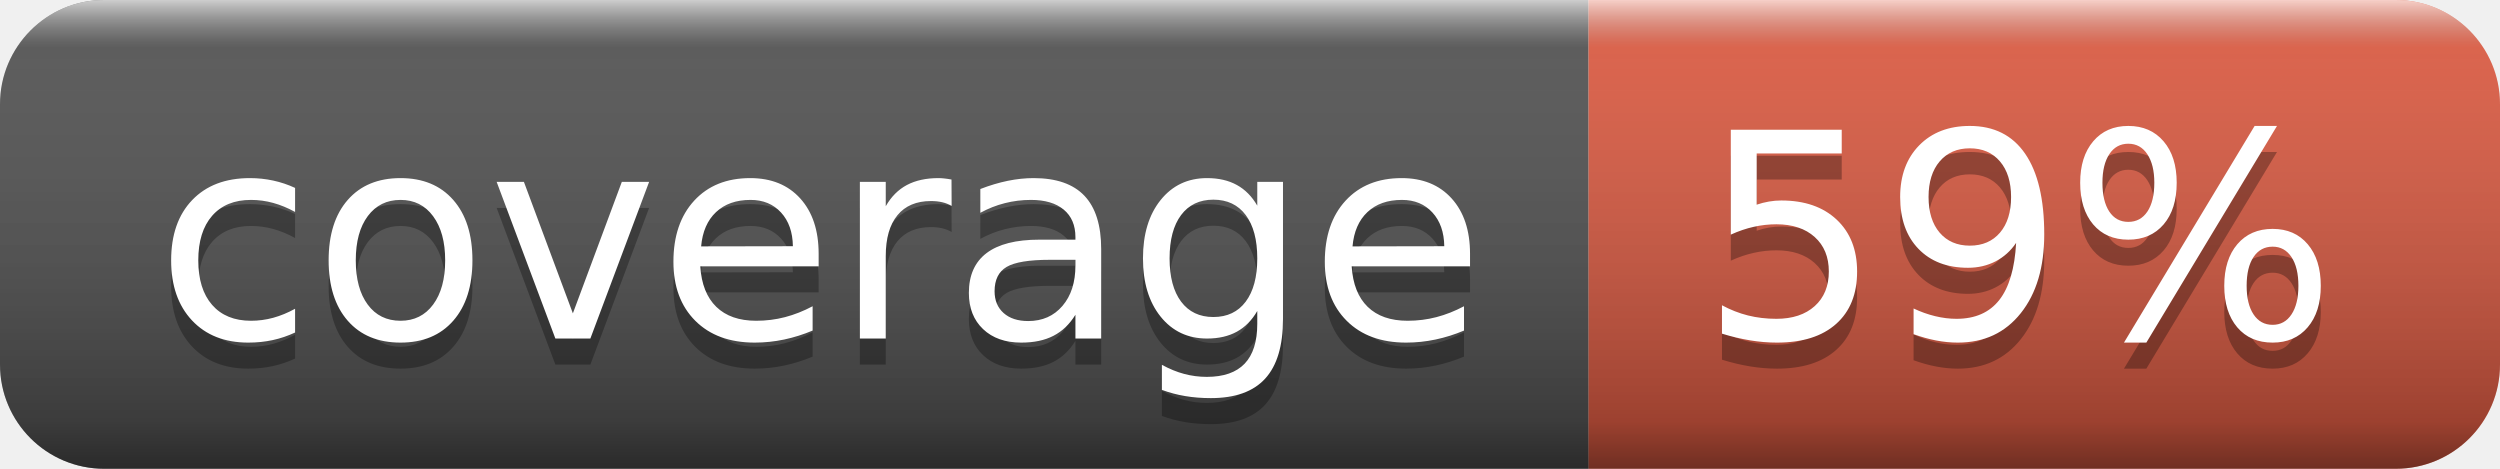
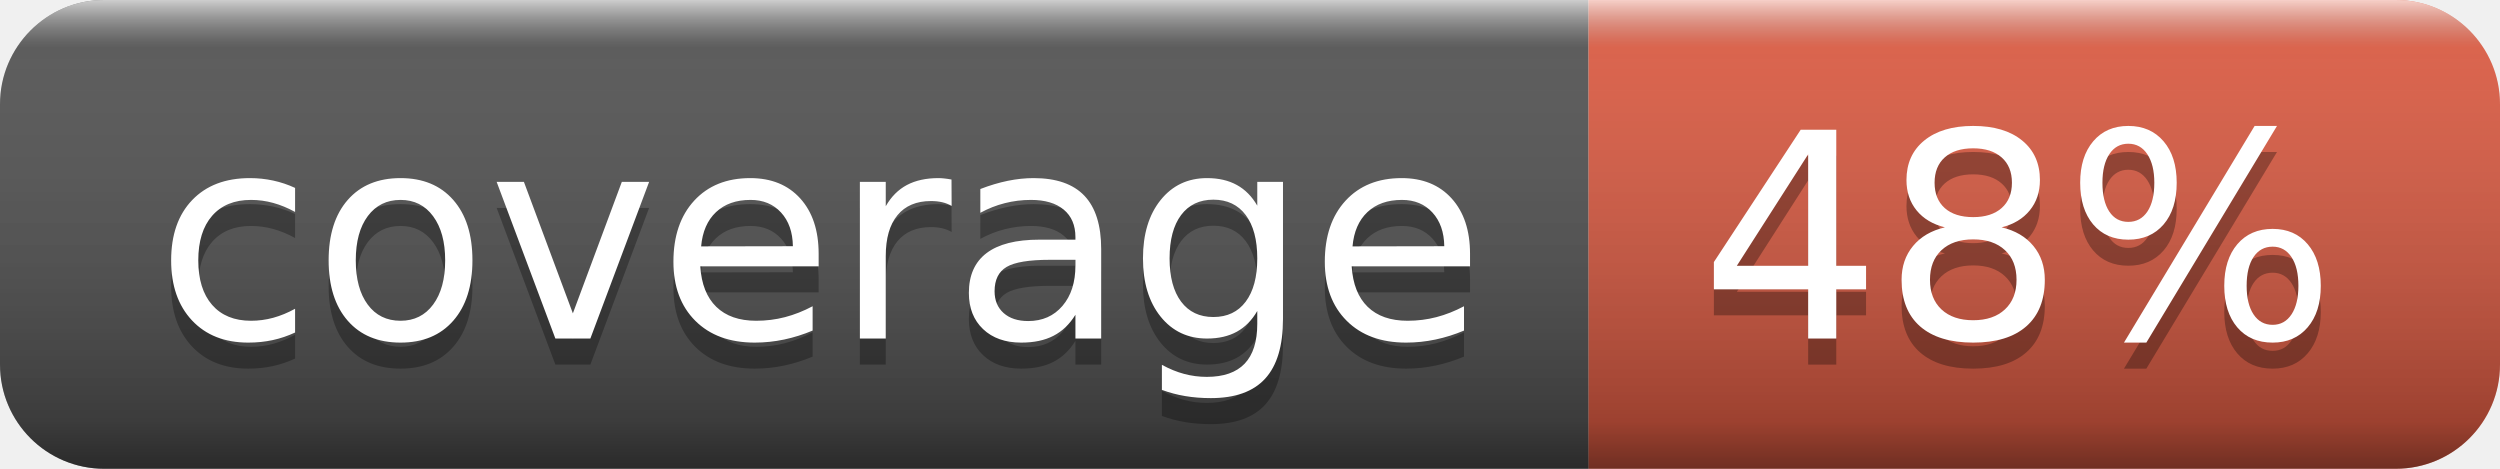
- <svg xmlns="http://www.w3.org/2000/svg" width="96" height="18" role="img" aria-label="coverage: 59%">
+ <svg xmlns="http://www.w3.org/2000/svg" width="96" height="18" role="img" aria-label="coverage: 48%">
  <linearGradient id="s" x2="0" y2="100%">
    <stop offset="0" stop-color="#fff" stop-opacity=".7" />
    <stop offset=".1" stop-color="#aaa" stop-opacity=".1" />
    <stop offset=".9" stop-color="#000" stop-opacity=".3" />
    <stop offset="1" stop-color="#000" stop-opacity=".5" />
  </linearGradient>
  <clipPath id="r">
    <rect width="96" height="18" rx="4" fill="#fff" />
  </clipPath>
  <g clip-path="url(#r)">
    <rect width="61" height="18" fill="#555" />
    <rect x="61" width="35" height="18" fill="#e05d44" />
    <rect width="96" height="18" fill="url(#s)" />
  </g>
  <g fill="#fff" text-anchor="middle" font-family="Verdana,Geneva,DejaVu Sans,sans-serif" text-rendering="geometricPrecision" font-size="110">
    <text aria-hidden="true" x="315" y="140" fill="#010101" fill-opacity=".3" transform="scale(.1)" textLength="510">coverage</text>
    <text x="315" y="130" transform="scale(.1)" fill="#fff" textLength="510">coverage</text>
-     <text aria-hidden="true" x="775" y="140" fill="#010101" fill-opacity=".3" transform="scale(.1)" textLength="250">59%</text>
-     <text x="775" y="130" transform="scale(.1)" fill="#fff" textLength="250">59%</text>
+     <text aria-hidden="true" x="775" y="140" fill="#010101" fill-opacity=".3" transform="scale(.1)" textLength="250">48%</text>
+     <text x="775" y="130" transform="scale(.1)" fill="#fff" textLength="250">48%</text>
  </g>
</svg>
